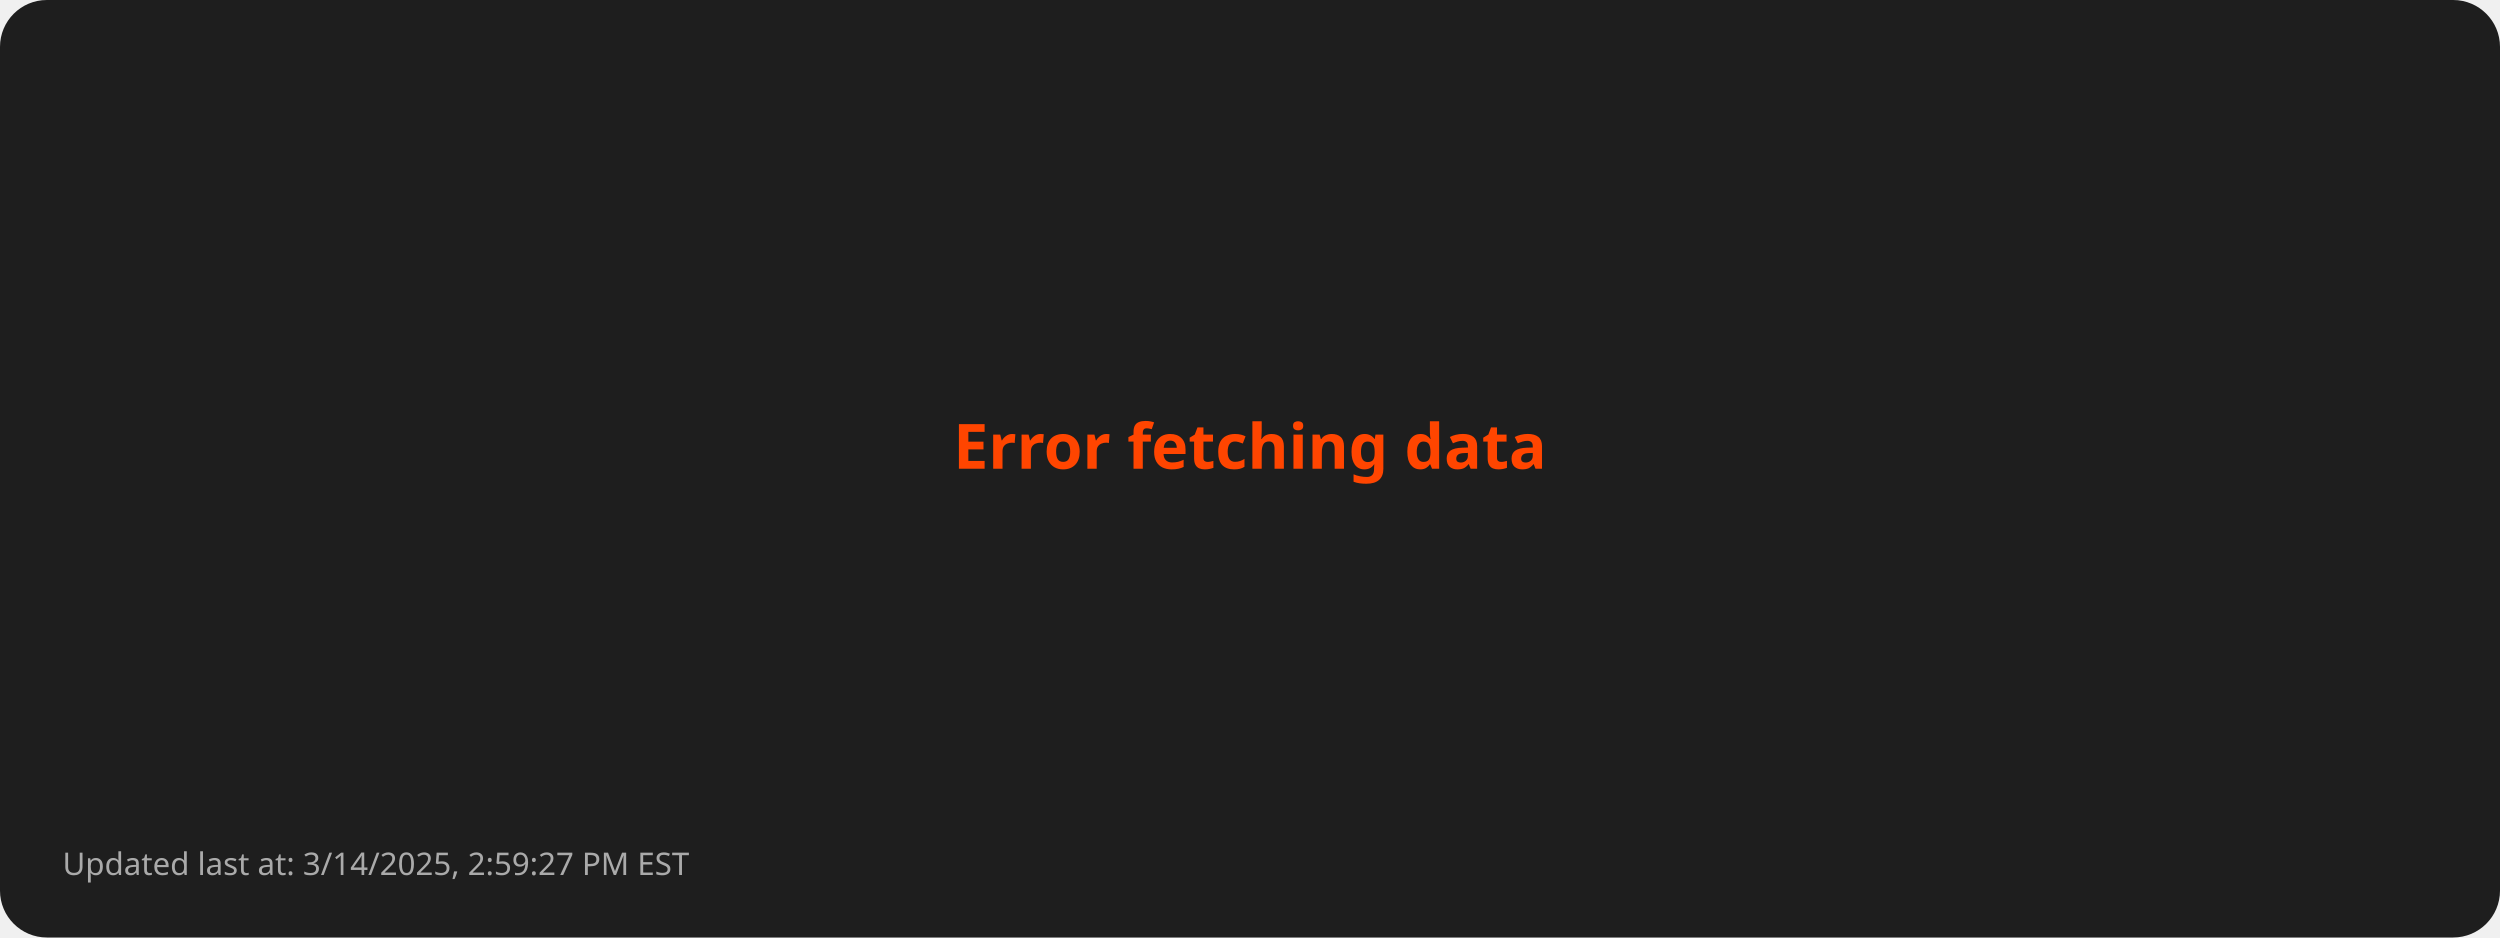
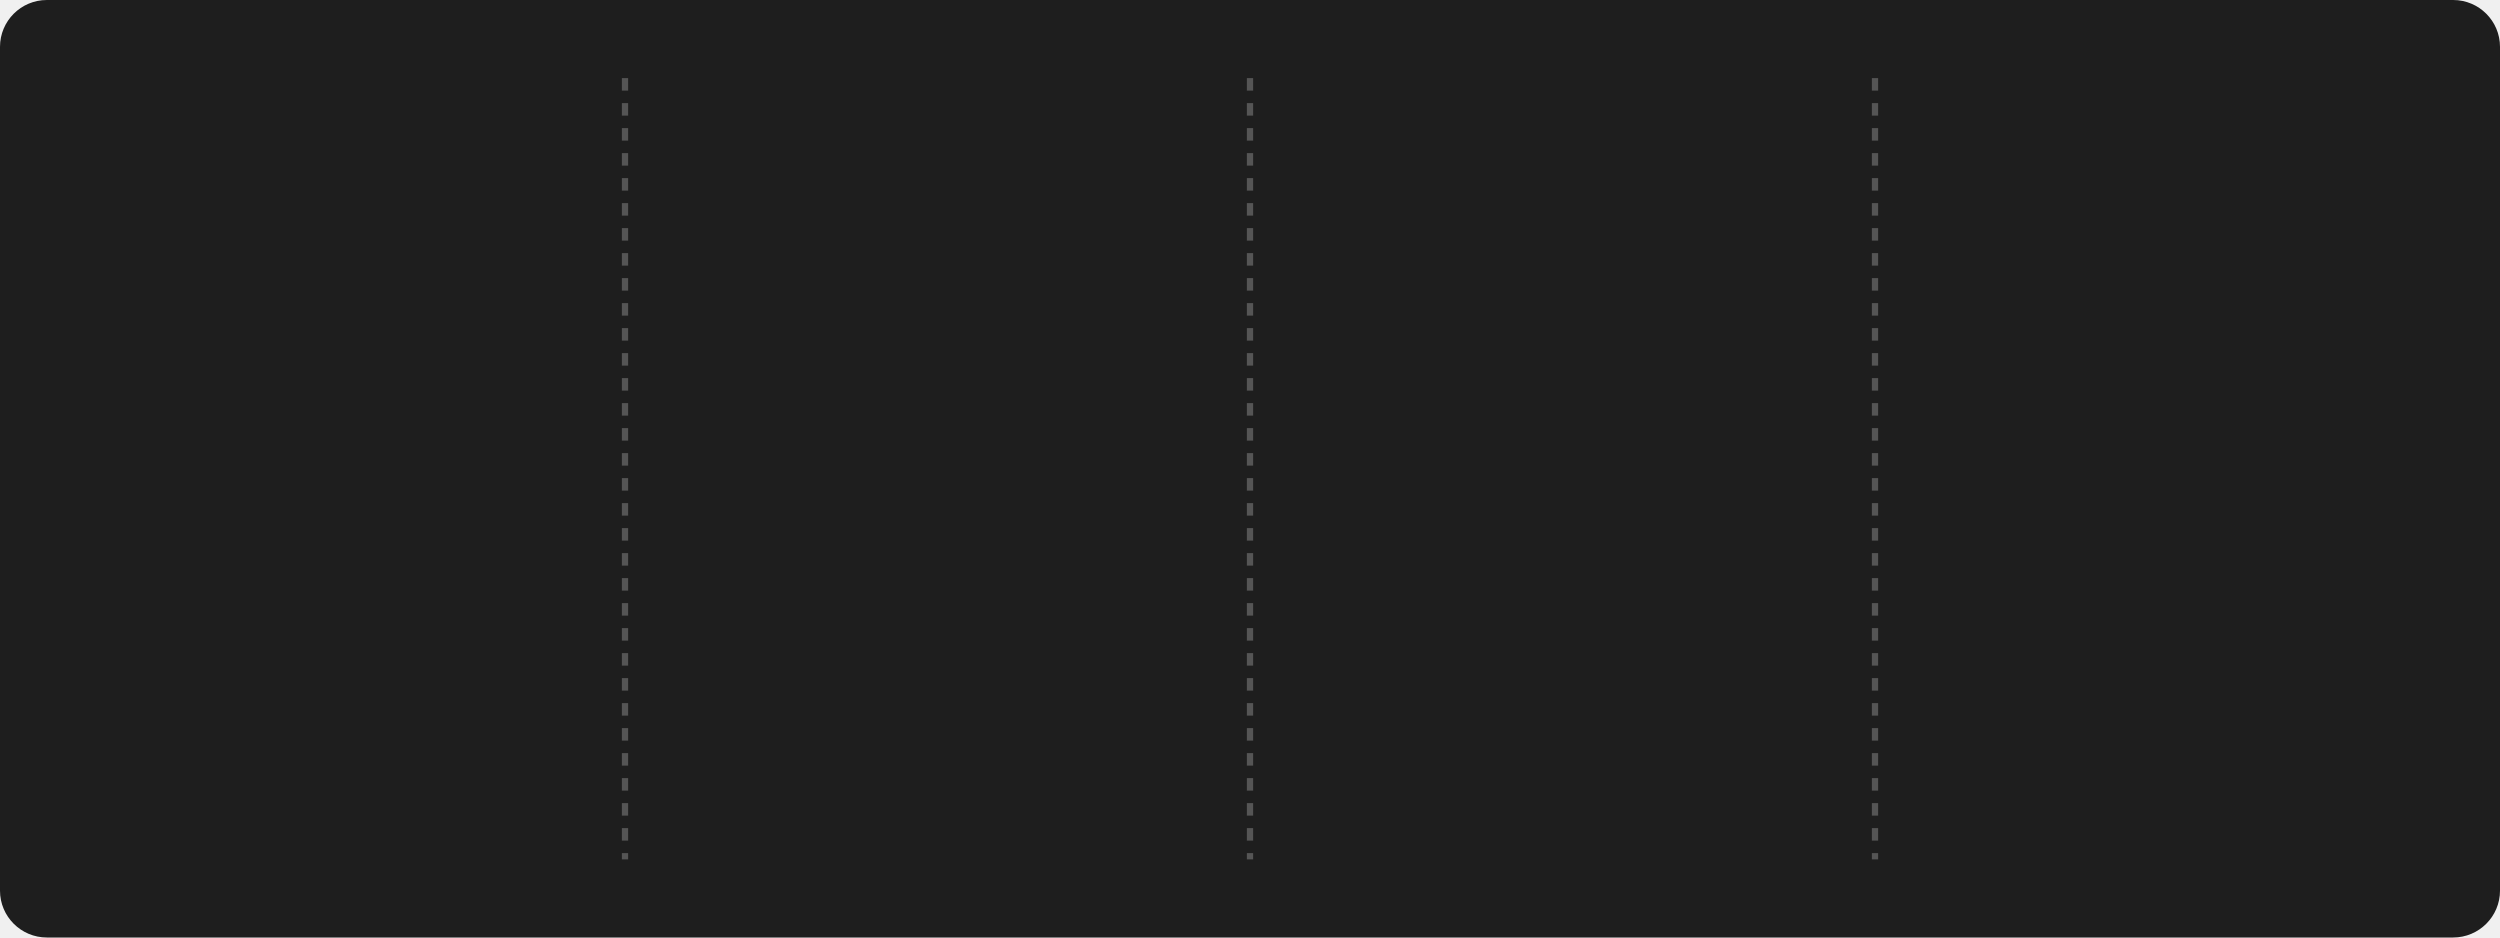
- <svg xmlns="http://www.w3.org/2000/svg" viewBox="0 0 800 300">
+ <svg xmlns="http://www.w3.org/2000/svg" style="isolation: isolate" viewBox="0 0 800 300" width="800px" height="300px">
  <style>
-         .error { font: bold 20px sans-serif; fill: #FF4500; }
-         .footer { font: 10px sans-serif; fill: #AAAAAA; }
-       </style>
+       @keyframes fadein {
+         0% { opacity: 0; }
+         100% { opacity: 1; }
+       }
+ 
+       @keyframes currstreak {
+         0% { font-size: 3px; opacity: 0.2; }
+         80% { font-size: 34px; opacity: 1; }
+         100% { font-size: 28px; opacity: 1; }
+       }
+ 
+       .title {
+         font: bold 16px sans-serif;
+         fill: #FFD700;
+       }
+ 
+       .stat {
+         font: bold 28px sans-serif;
+         fill: #FFFFFF;
+       }
+ 
+       .label {
+         font: 14px sans-serif;
+         fill: #AAAAAA;
+       }
+ 
+       .divider {
+         stroke: #555555;
+         stroke-width: 2;
+         stroke-dasharray: 4; /* Dashed line style */
+       }
+ 
+       .date {
+         font: 12px sans-serif;
+         fill: #AAAAAA;
+       }
+ 
+       .footer {
+         font: 10px sans-serif;
+         fill: #AAAAAA;
+       }
+     </style>
  <rect width="100%" height="100%" fill="#1E1E1E" rx="15" />
-   <text class="error" x="50%" y="50%" text-anchor="middle">Error fetching data</text>
-   <text class="footer" x="20" y="280">Updated last at: 3/14/2025, 2:59:27 PM EST</text>
+   <line x1="200" y1="25" x2="200" y2="275" class="divider" />
+   <line x1="400" y1="25" x2="400" y2="275" class="divider" />
+   <line x1="600" y1="25" x2="600" y2="275" class="divider" />
+   <g transform="translate(100, 100)">
+     <text class="stat" y="15" text-anchor="middle" style="opacity: 0; animation: fadein 0.5s linear forwards 0.6s">
+         2891
+       </text>
+     <text class="label" y="75" text-anchor="middle" style="opacity: 0; animation: fadein 0.5s linear forwards 0.7s">
+         Total Contributions
+       </text>
+     <text class="date" y="100" text-anchor="middle" style="opacity: 0; animation: fadein 0.5s linear forwards 0.8s">
+         Oct 4, 2023 - Mar 14, 2025
+       </text>
+   </g>
+   <g style="isolation: isolate" transform="translate(300, 100)">
+     <g mask="url(#ringMask)">
+       <circle cx="0" cy="0" r="40" fill="none" stroke="#FFD700" stroke-width="5" style="opacity: 0; animation: fadein 0.5s linear forwards 0.4s" />
+     </g>
+     <defs>
+       <mask id="ringMask">
+         <rect x="-50" y="-40" width="100" height="100" fill="white" />
+         <circle cx="0" cy="0" r="40" fill="black" />
+         <ellipse cx="0" cy="-40" rx="20" ry="15" fill="black" />
+       </mask>
+     </defs>
+     <text class="stat" y="10" text-anchor="middle" fill="#FFFFFF" font-family="Segoe UI, Ubuntu, sans-serif" font-weight="700" font-size="28px" font-style="normal" style="opacity: 0; animation: currstreak 0.6s linear forwards 0s">
+         110
+       </text>
+     <text class="label" y="75" text-anchor="middle" style="opacity: 0; animation: fadein 0.5s linear forwards 0.9s">
+         Current Streak
+       </text>
+     <text class="date" y="100" text-anchor="middle" style="opacity: 0; animation: fadein 0.5s linear forwards 1.0s">
+         Nov 25, 2024 - Mar 14, 2025
+       </text>
+     <g transform="translate(0, -60)" stroke-opacity="0" style="opacity: 0; animation: fadein 0.5s linear forwards 0.6s">
+       <path d="M -12 -0.5 L 15 -0.5 L 15 23.5 L -12 23.5 L -12 -0.5 Z" fill="none" />
+       <path d="M 1.5 0.67 C 1.5 0.67 2.24 3.32 2.24 5.47 C 2.24 7.53 0.89 9.2 -1.17 9.2                   C -3.23 9.2 -4.79 7.53 -4.79 5.47 L -4.76 5.11                   C -6.78 7.51 -8 10.62 -8 13.99 C -8 18.41 -4.42 22 0 22                   C 4.42 22 8 18.41 8 13.99                   C 8 8.6 5.41 3.79 1.5 0.67 Z                   M -0.29 19 C -2.07 19 -3.51 17.6 -3.51 15.86                   C -3.51 14.24 -2.46 13.1 -0.7 12.74                   C 1.07 12.38 2.9 11.53 3.92 10.16                   C 4.31 11.45 4.51 12.81 4.51 14.2                   C 4.51 16.85 2.36 19 -0.29 19 Z" fill="#FF4500" stroke-opacity="0" />
+     </g>
+   </g>
+   <g transform="translate(500, 100)">
+     <text class="stat" y="15" text-anchor="middle" style="opacity: 0; animation: fadein 0.5s linear forwards 1.2s">
+         110
+       </text>
+     <text class="label" y="75" text-anchor="middle" style="opacity: 0; animation: fadein 0.5s linear forwards 1.3s">
+         Longest Streak
+       </text>
+     <text class="date" y="100" text-anchor="middle" style="opacity: 0; animation: fadein 0.5s linear forwards 1.4s">
+         Nov 25, 2024 - Mar 14, 2025
+       </text>
+   </g>
+   <g transform="translate(700, 100)">
+     <text class="title" x="0" y="-10" text-anchor="middle" style="opacity: 0; animation: fadein 0.5s linear forwards 1.4s">
+         Top Languages Used
+       </text>
+     <text class="label" text-anchor="middle" style="opacity: 0; animation: fadein 0.5s linear forwards 1.5s">
+       <tspan x="0" dy="2.0em">Python: 44.45%</tspan>
+       <tspan x="0" dy="2.0em">JavaScript: 31.75%</tspan>
+       <tspan x="0" dy="2.0em">HTML: 13.01%</tspan>
+       <tspan x="0" dy="2.0em">CSS: 7.27%</tspan>
+       <tspan x="0" dy="2.0em">Java: 3.53%</tspan>
+     </text>
+   </g>
+   <g transform="translate(20, 280)">
+     <text class="footer" x="0" y="10" text-anchor="start" style="opacity: 0; animation: fadein 0.5s linear forwards 1.6s">
+         Updated last at: 3/14/2025, 3:14:46 PM EST
+       </text>
+   </g>
</svg>
